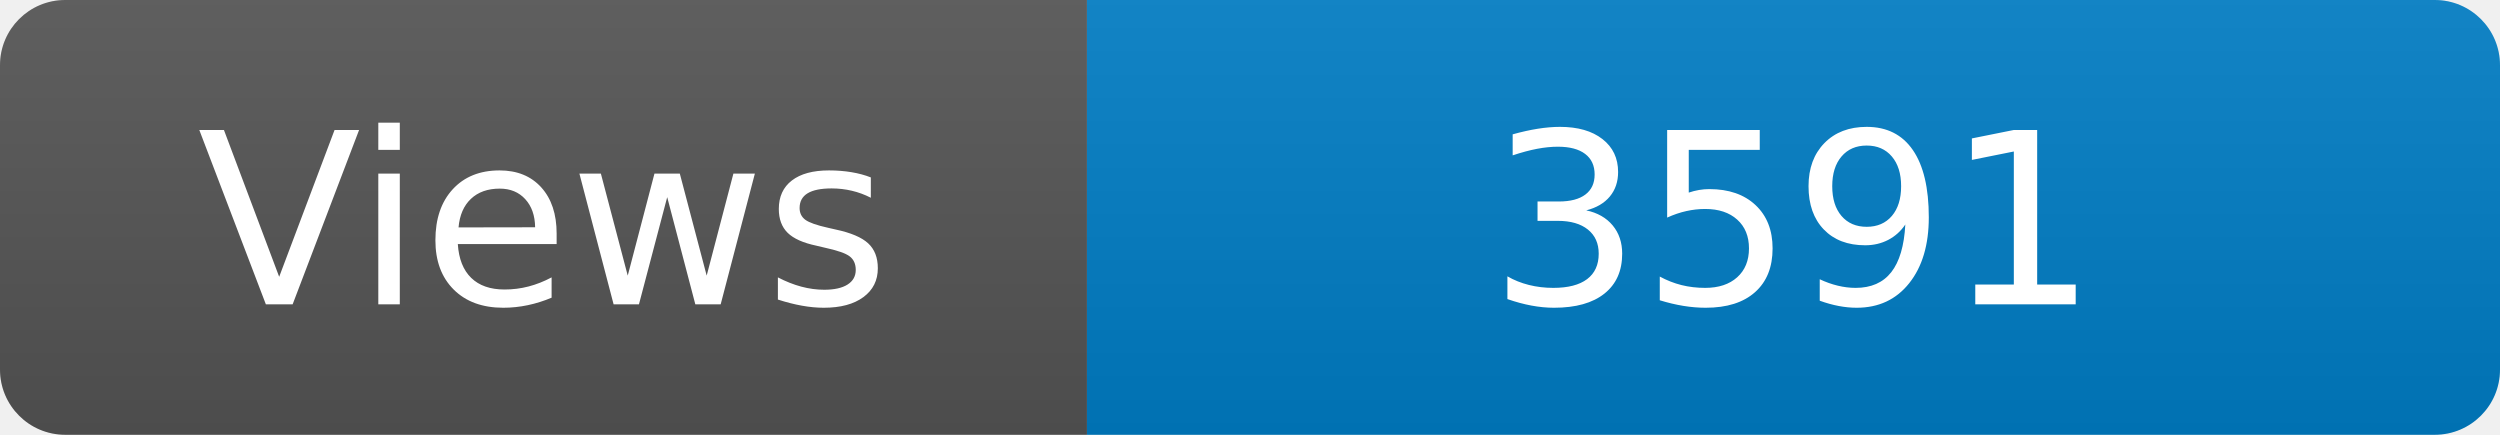
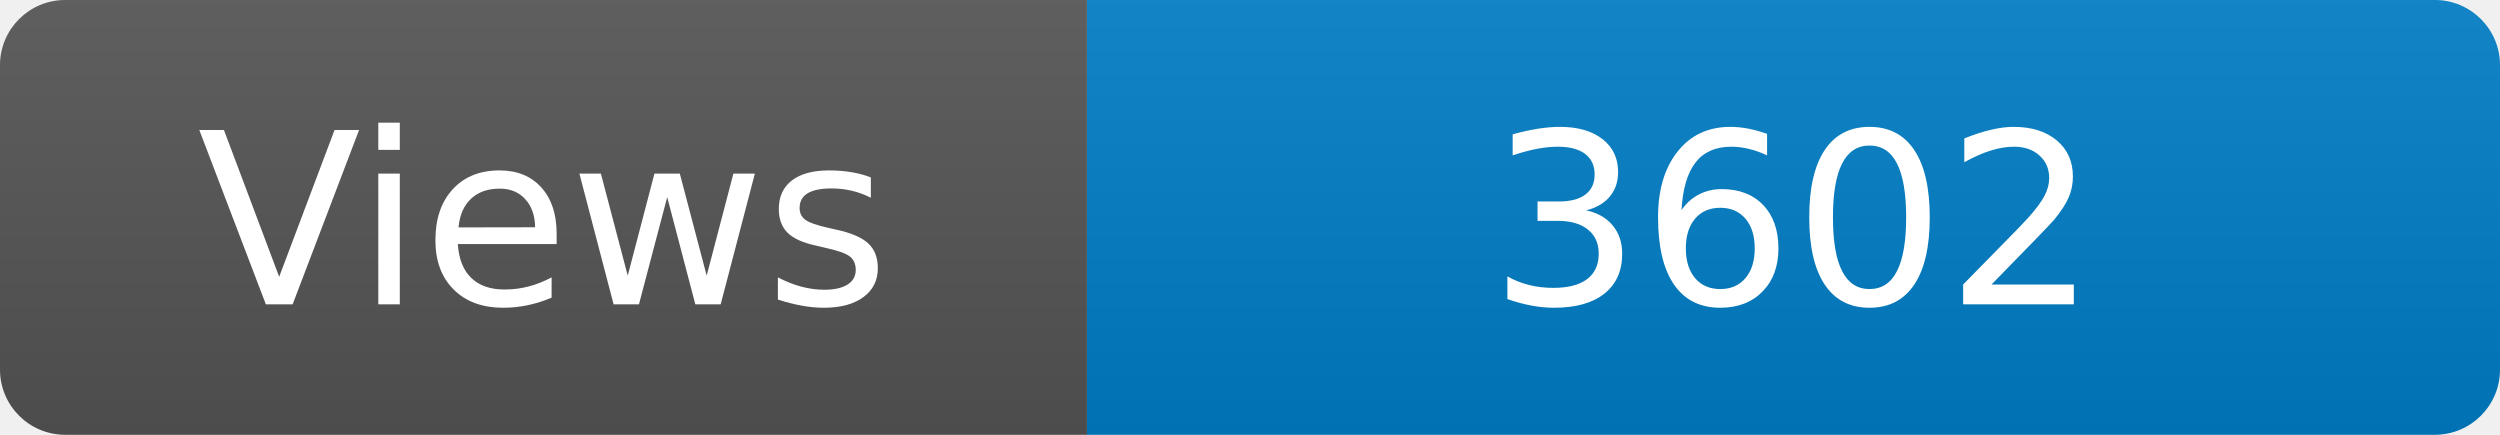
<svg xmlns="http://www.w3.org/2000/svg" width="115" height="20" role="img" aria-label="Maintained?: yes">
  <linearGradient id="s" x2="0" y2="100%">
    <stop offset="0" stop-color="#bbb" stop-opacity=".1" />
    <stop offset="1" stop-opacity=".1" />
  </linearGradient>
  <clipPath id="r">
    <rect width="115" height="20" rx="3" fill="#fff" />
  </clipPath>
  <g clip-path="url(#r)">
    <rect width="50" height="20" fill="#555" />
    <rect x="50" width="160" height="20" fill="#007ec6" />
    <rect width="115" height="20" fill="url(#s)" />
  </g>
  <g fill="#fff" text-anchor="middle" font-family="Verdana,Geneva,DejaVu Sans,sans-serif" font-size="110">
    <text x="250" y="140" transform="scale(.1)" fill="#fff">Views</text>
-     <text x="825" y="140" transform="scale(.1)" fill="#fff">3591</text>
+     <text x="825" y="140" transform="scale(.1)" fill="#fff">3602</text>
  </g>
</svg>
